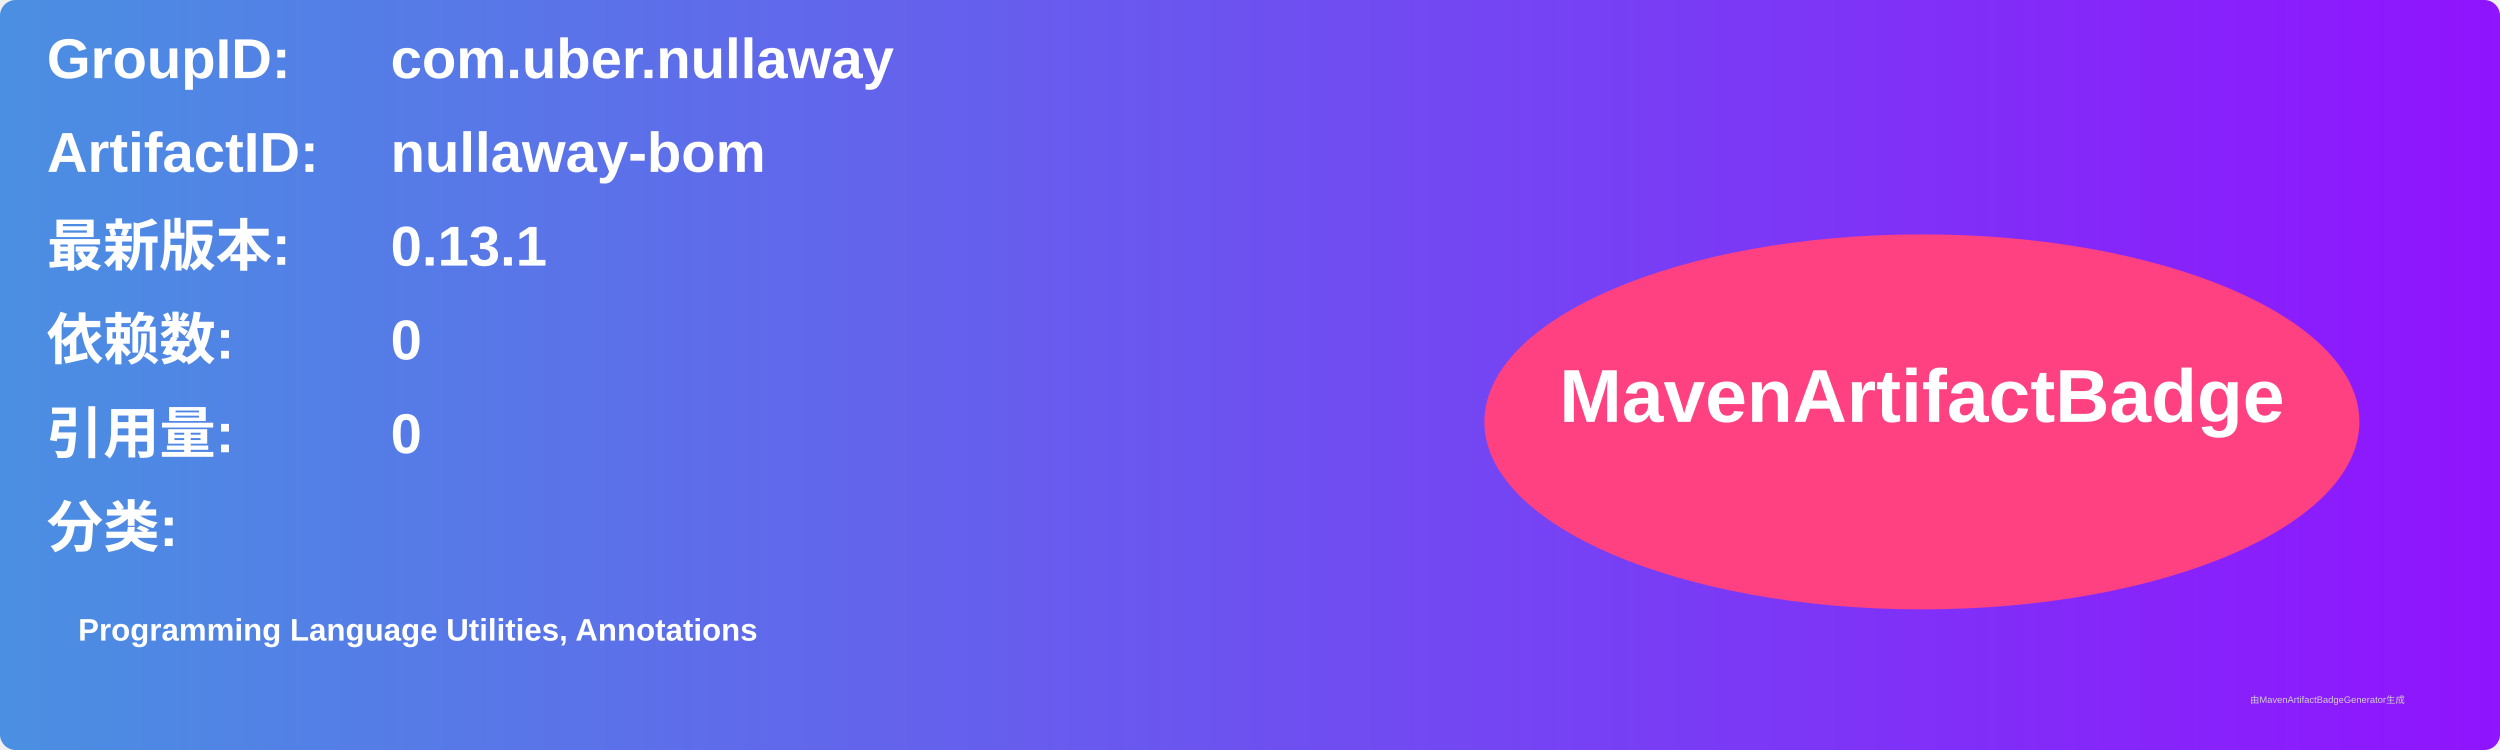
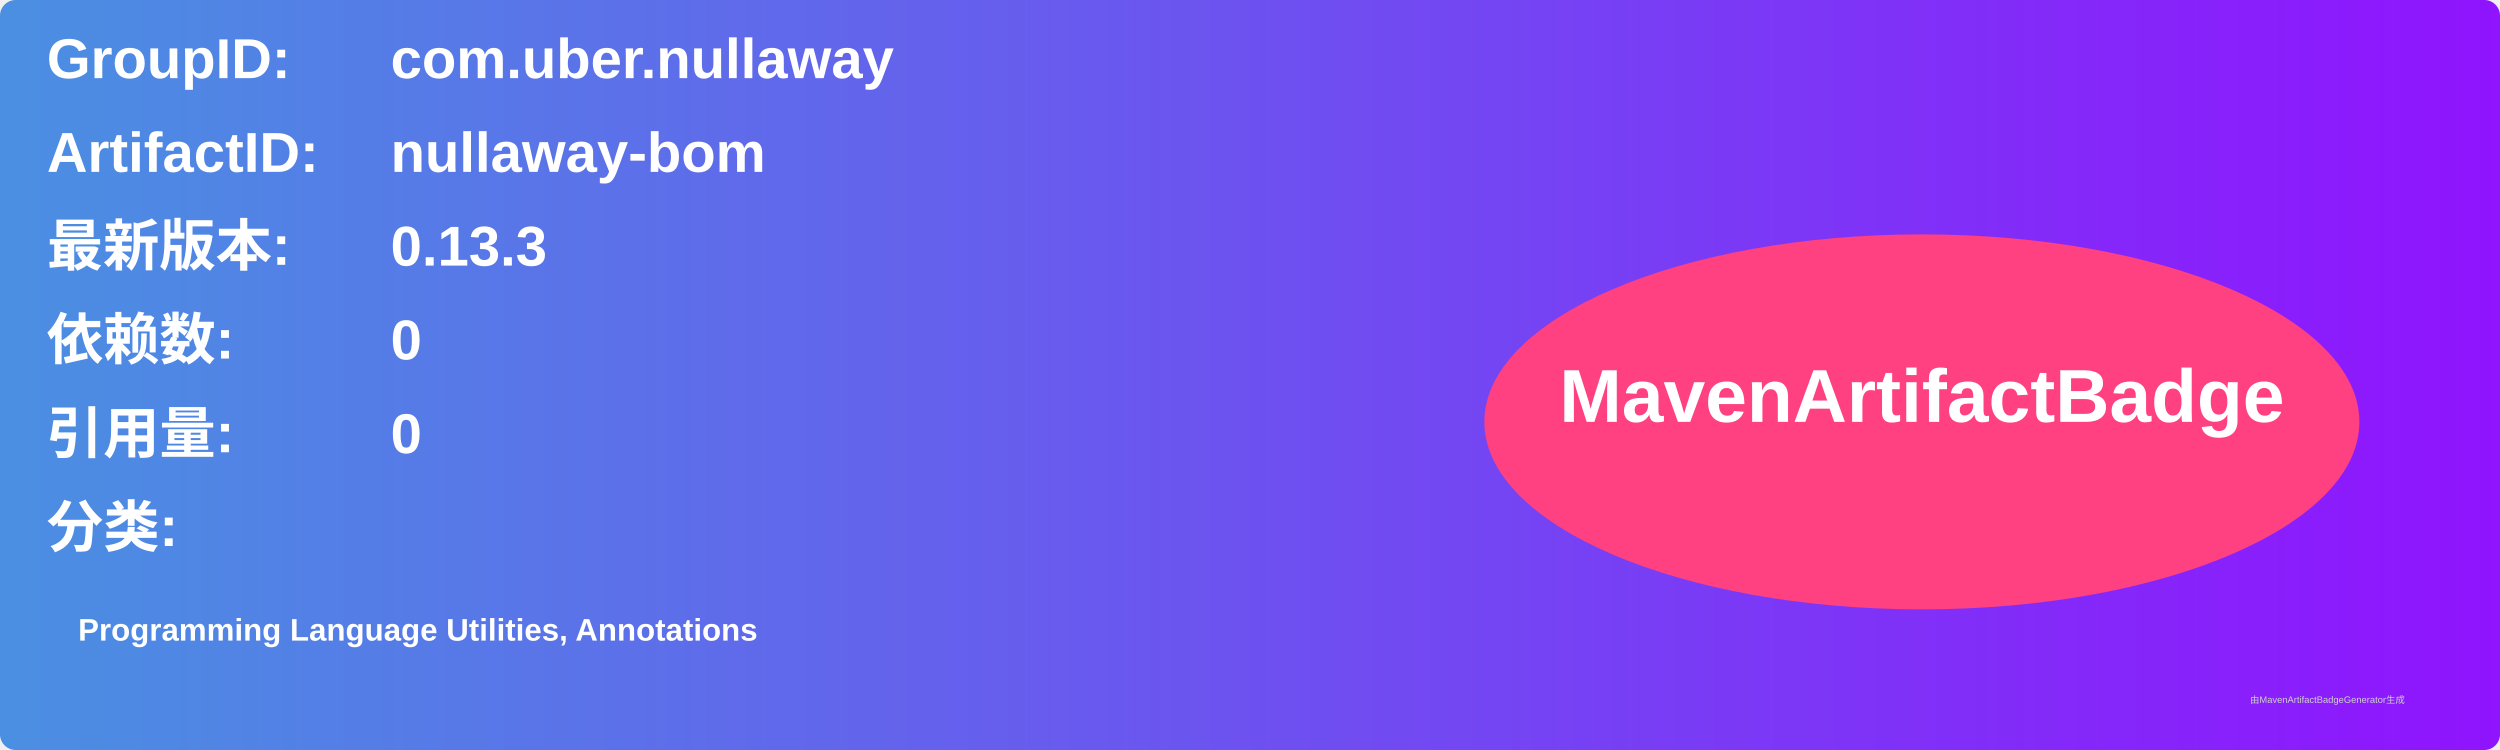
<svg xmlns="http://www.w3.org/2000/svg" width="800" height="240" viewBox="0 0 800 240">
  <linearGradient id="grad" x1="0%" y1="0%" x2="100%" y2="0%">
    <stop offset="0%" stop-color="#4a90e2" />
    <stop offset="100%" stop-color="#9013fe" />
  </linearGradient>
  <rect width="100%" height="100%" rx="5" ry="5" fill="url(#grad)" />
  <g transform="translate(15, 15)">
    <text x="0" y="10" font-family="Arial" font-size="18" fill="white" font-weight="bold" width="260">GroupID:</text>
    <text x="110" y="10" font-family="Arial" font-size="18" fill="white" font-weight="bold" width="460">com.uber.nullaway</text>
    <text x="0" y="40" font-family="Arial" font-size="18" fill="white" font-weight="bold" width="260">ArtifactID:</text>
    <text x="110" y="40" font-family="Arial" font-size="18" fill="white" font-weight="bold" width="460">nullaway-bom</text>
    <text x="0" y="70" font-family="Arial" font-size="18" fill="white" font-weight="bold">最新版本:</text>
    <text x="110" y="70" font-family="Arial" font-size="18" fill="white" font-weight="bold">
-       <tspan font-weight="bold">0.13.1</tspan>
+       <tspan font-weight="bold">0.13.3</tspan>
    </text>
    <text x="0" y="100" font-family="Arial" font-size="18" fill="white" font-weight="bold">依赖数: </text>
    <text x="110" y="100" font-family="Arial" font-size="18" fill="white">
      <tspan font-weight="bold">0</tspan>
    </text>
    <text x="0" y="130" font-family="Arial" font-size="18" fill="white" font-weight="bold">引用量: </text>
    <text x="110" y="130" font-family="Arial" font-size="18" fill="white">
      <tspan font-weight="bold">0</tspan>
    </text>
    <text x="0" y="160" font-family="Arial" font-size="18" fill="white" font-weight="bold">分类:</text>
    <text x="10" y="190" font-family="Arial" font-size="10" fill="white">
      <tspan font-weight="bold">Programming Language Utilities, Annotations</tspan>
    </text>
    <ellipse cx="600" cy="120" rx="140" ry="60" fill="#ff4081" />
    <text x="600" y="120" text-anchor="middle" font-family="Arial" font-size="24" fill="white" font-weight="bold">MavenArtifactBadge</text>
  </g>
  <text x="720" y="225" font-family="Arial" font-size="3" fill="#d0d0d0">由MavenArtifactBadgeGenerator生成</text>
</svg>
